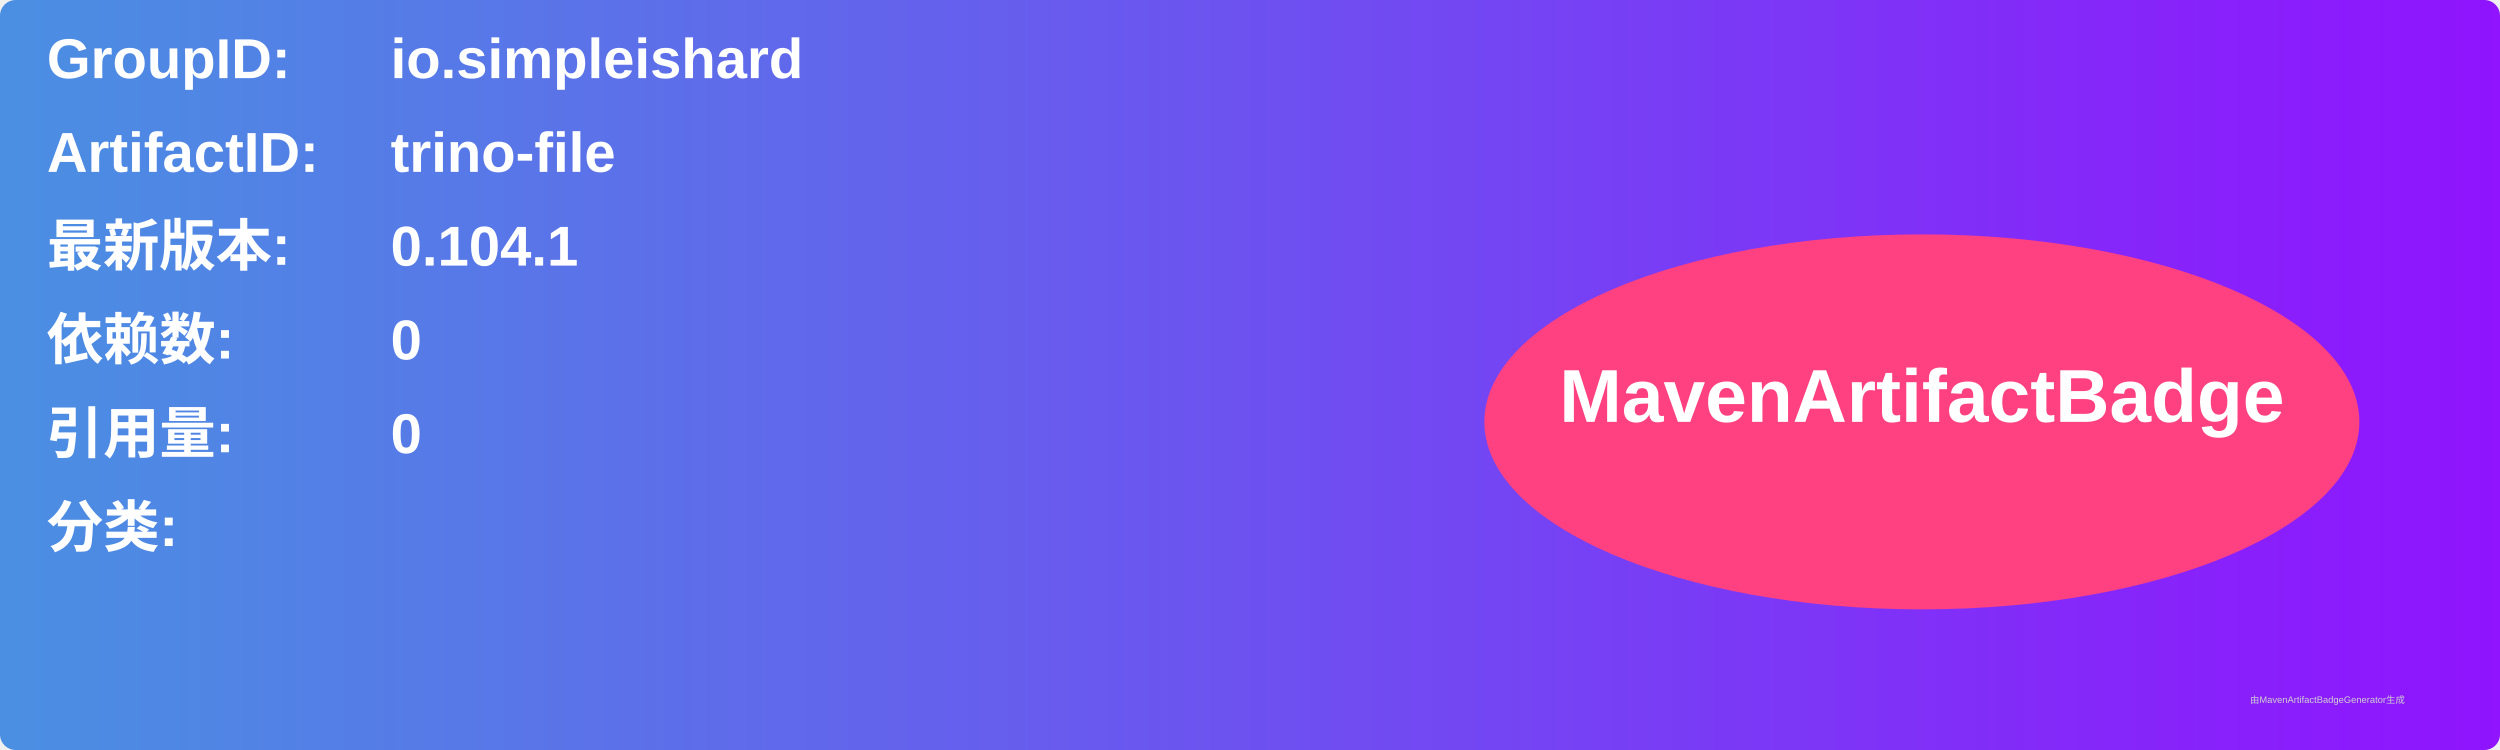
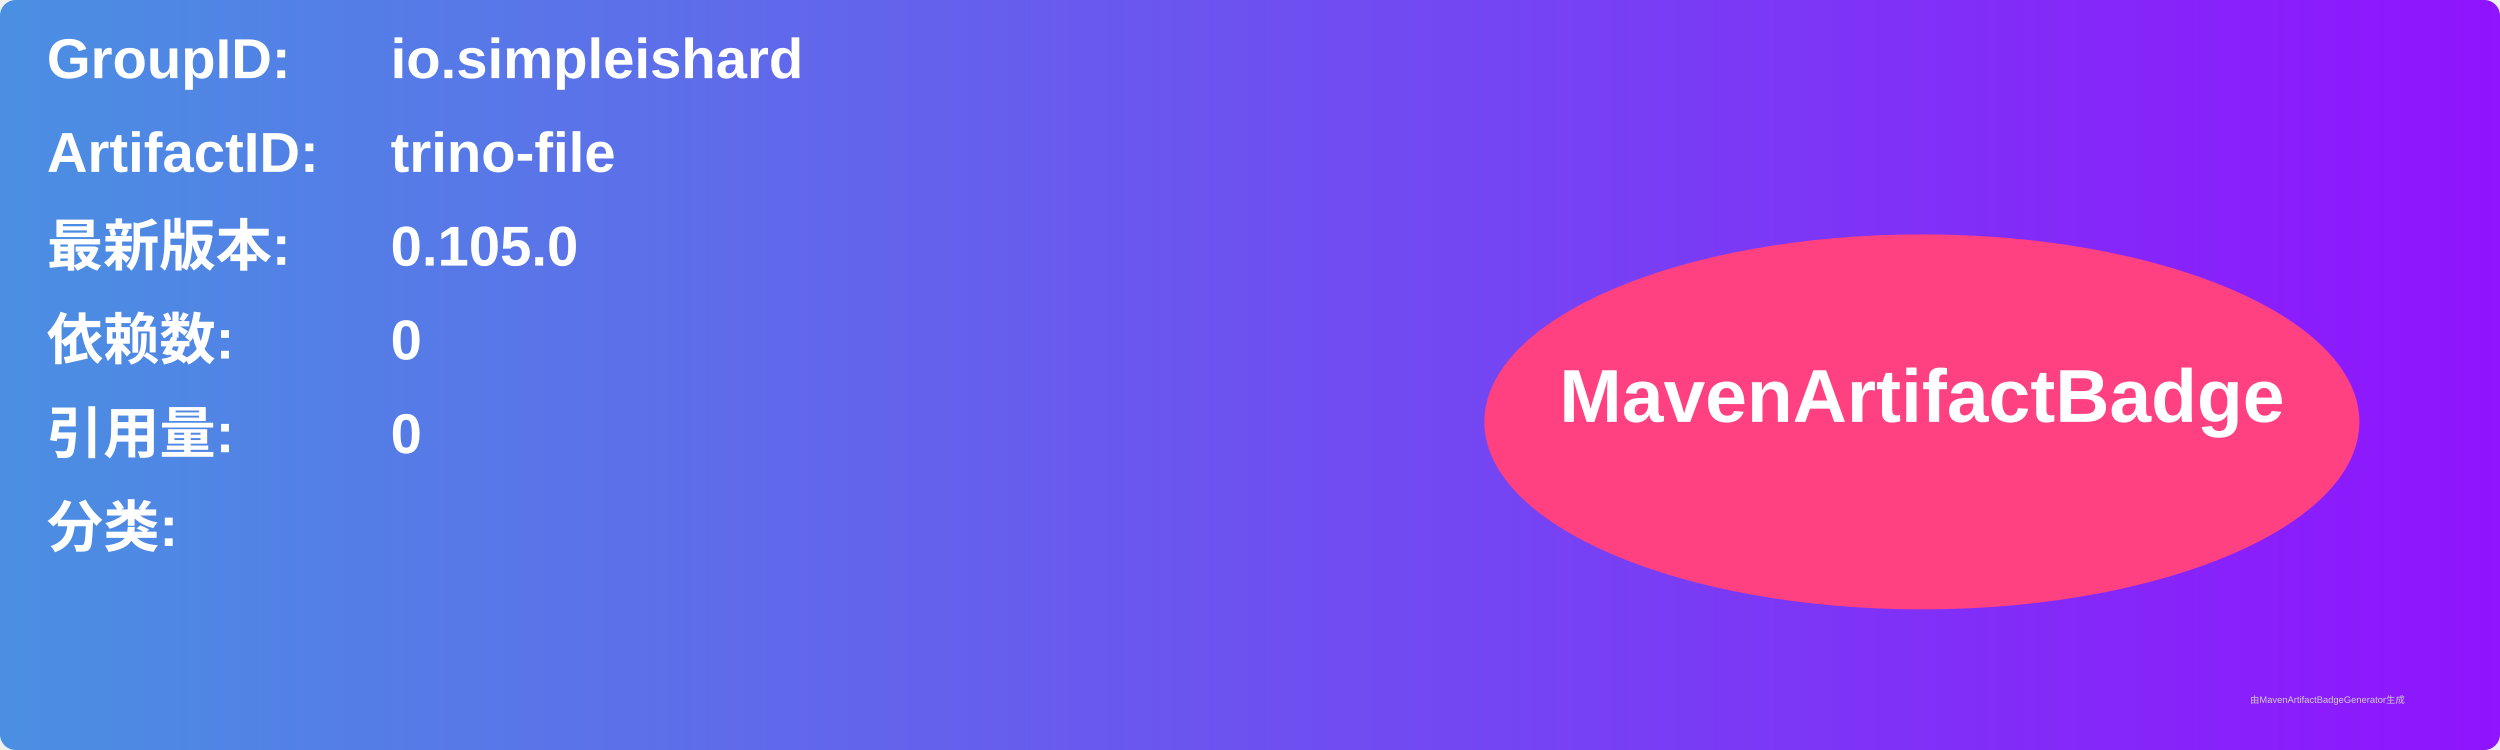
<svg xmlns="http://www.w3.org/2000/svg" width="800" height="240" viewBox="0 0 800 240">
  <linearGradient id="grad" x1="0%" y1="0%" x2="100%" y2="0%">
    <stop offset="0%" stop-color="#4a90e2" />
    <stop offset="100%" stop-color="#9013fe" />
  </linearGradient>
  <rect width="100%" height="100%" rx="5" ry="5" fill="url(#grad)" />
  <g transform="translate(15, 15)">
    <text x="0" y="10" font-family="Arial" font-size="18" fill="white" font-weight="bold" width="260">GroupID:</text>
    <text x="110" y="10" font-family="Arial" font-size="18" fill="white" font-weight="bold" width="460">io.simpleishard</text>
    <text x="0" y="40" font-family="Arial" font-size="18" fill="white" font-weight="bold" width="260">ArtifactID:</text>
    <text x="110" y="40" font-family="Arial" font-size="18" fill="white" font-weight="bold" width="460">trino-file</text>
    <text x="0" y="70" font-family="Arial" font-size="18" fill="white" font-weight="bold">最新版本:</text>
    <text x="110" y="70" font-family="Arial" font-size="18" fill="white" font-weight="bold">
-       <tspan font-weight="bold">0.104.1</tspan>
+       <tspan font-weight="bold">0.105.0</tspan>
    </text>
    <text x="0" y="100" font-family="Arial" font-size="18" fill="white" font-weight="bold">依赖数: </text>
    <text x="110" y="100" font-family="Arial" font-size="18" fill="white">
      <tspan font-weight="bold">0</tspan>
    </text>
    <text x="0" y="130" font-family="Arial" font-size="18" fill="white" font-weight="bold">引用量: </text>
    <text x="110" y="130" font-family="Arial" font-size="18" fill="white">
      <tspan font-weight="bold">0</tspan>
    </text>
    <text x="0" y="160" font-family="Arial" font-size="18" fill="white" font-weight="bold">分类:</text>
    <text x="10" y="190" font-family="Arial" font-size="10" fill="white">
      <tspan font-weight="bold" />
    </text>
    <ellipse cx="600" cy="120" rx="140" ry="60" fill="#ff4081" />
    <text x="600" y="120" text-anchor="middle" font-family="Arial" font-size="24" fill="white" font-weight="bold">MavenArtifactBadge</text>
  </g>
  <text x="720" y="225" font-family="Arial" font-size="3" fill="#d0d0d0">由MavenArtifactBadgeGenerator生成</text>
</svg>
